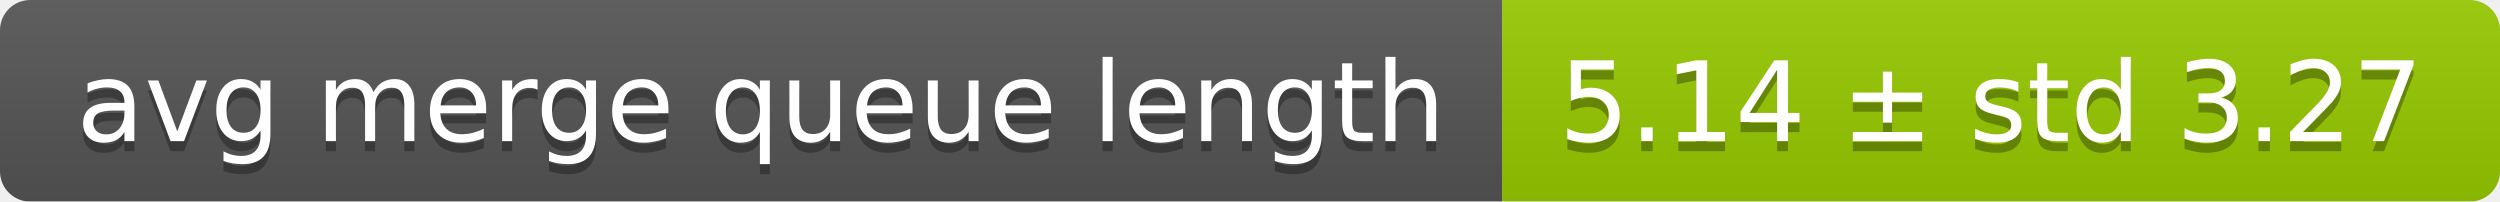
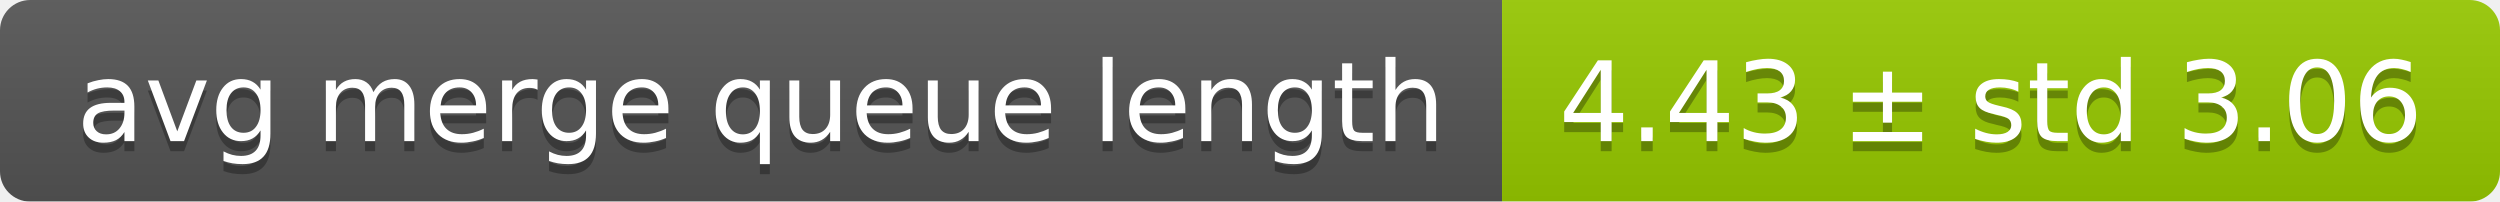
<svg xmlns="http://www.w3.org/2000/svg" width="248" height="20">
  <linearGradient id="smooth" x2="0" y2="100%">
    <stop offset="0" stop-color="#bbb" stop-opacity=".1" />
    <stop offset="1" stop-opacity=".1" />
  </linearGradient>
  <mask id="round">
    <rect width="248" height="20" rx="3" fill="#fff" />
  </mask>
  <g mask="url(#round)">
    <rect width="149" height="20" fill="#555" />
    <rect x="149" width="99" height="20" fill="#97ca00" />
    <rect width="248" height="20" fill="url(#smooth)" />
  </g>
  <g fill="#fff" text-anchor="middle" font-family="DejaVu Sans,Verdana,Geneva,sans-serif" font-size="11">
    <text x="75.5" y="15" fill="#010101" fill-opacity=".3">avg merge queue length</text>
    <text x="75.5" y="14">avg merge queue length</text>
-     <text x="197.5" y="15" fill="#010101" fill-opacity=".3">5.14 ± std 3.27</text>
-     <text x="197.5" y="14">5.14 ± std 3.27</text>
+     <text x="197.5" y="15" fill="#010101" fill-opacity=".3">4.43 ± std 3.06</text>
+     <text x="197.5" y="14">4.43 ± std 3.06</text>
  </g>
</svg>
